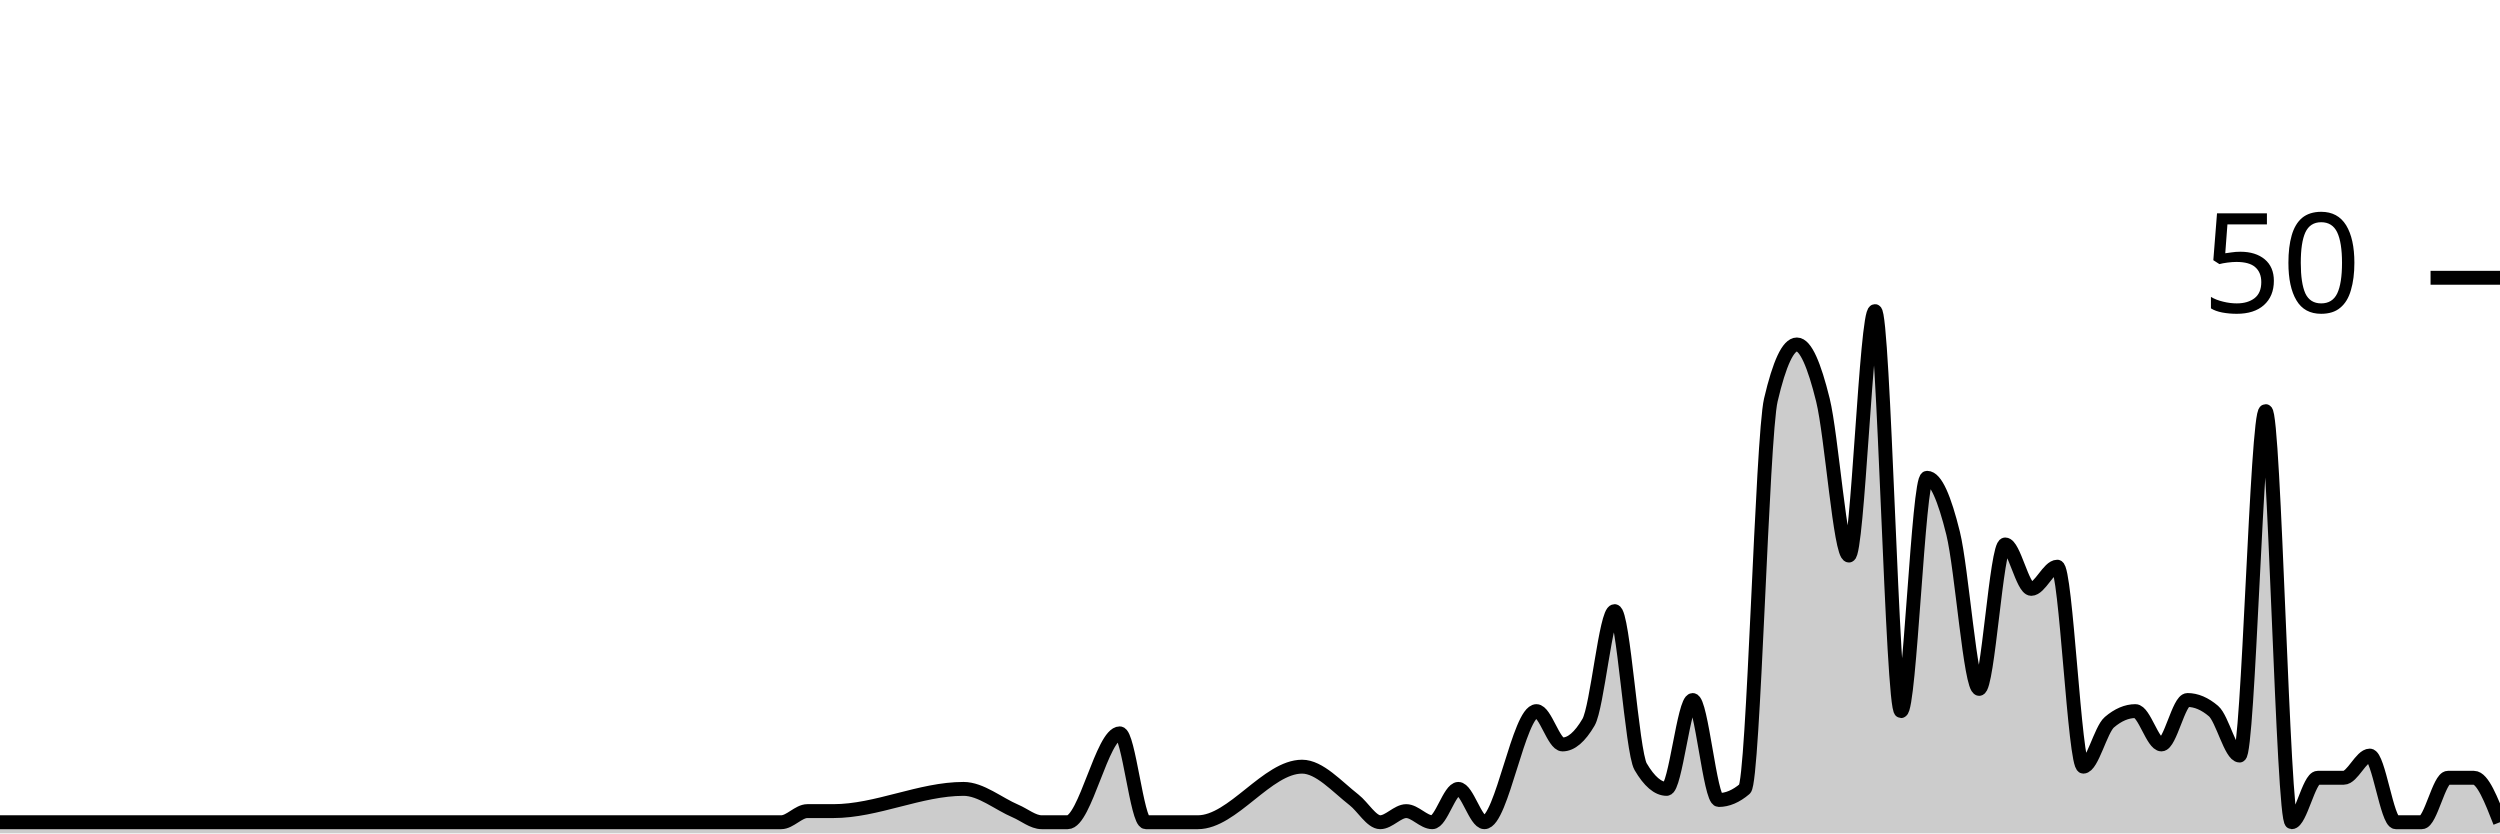
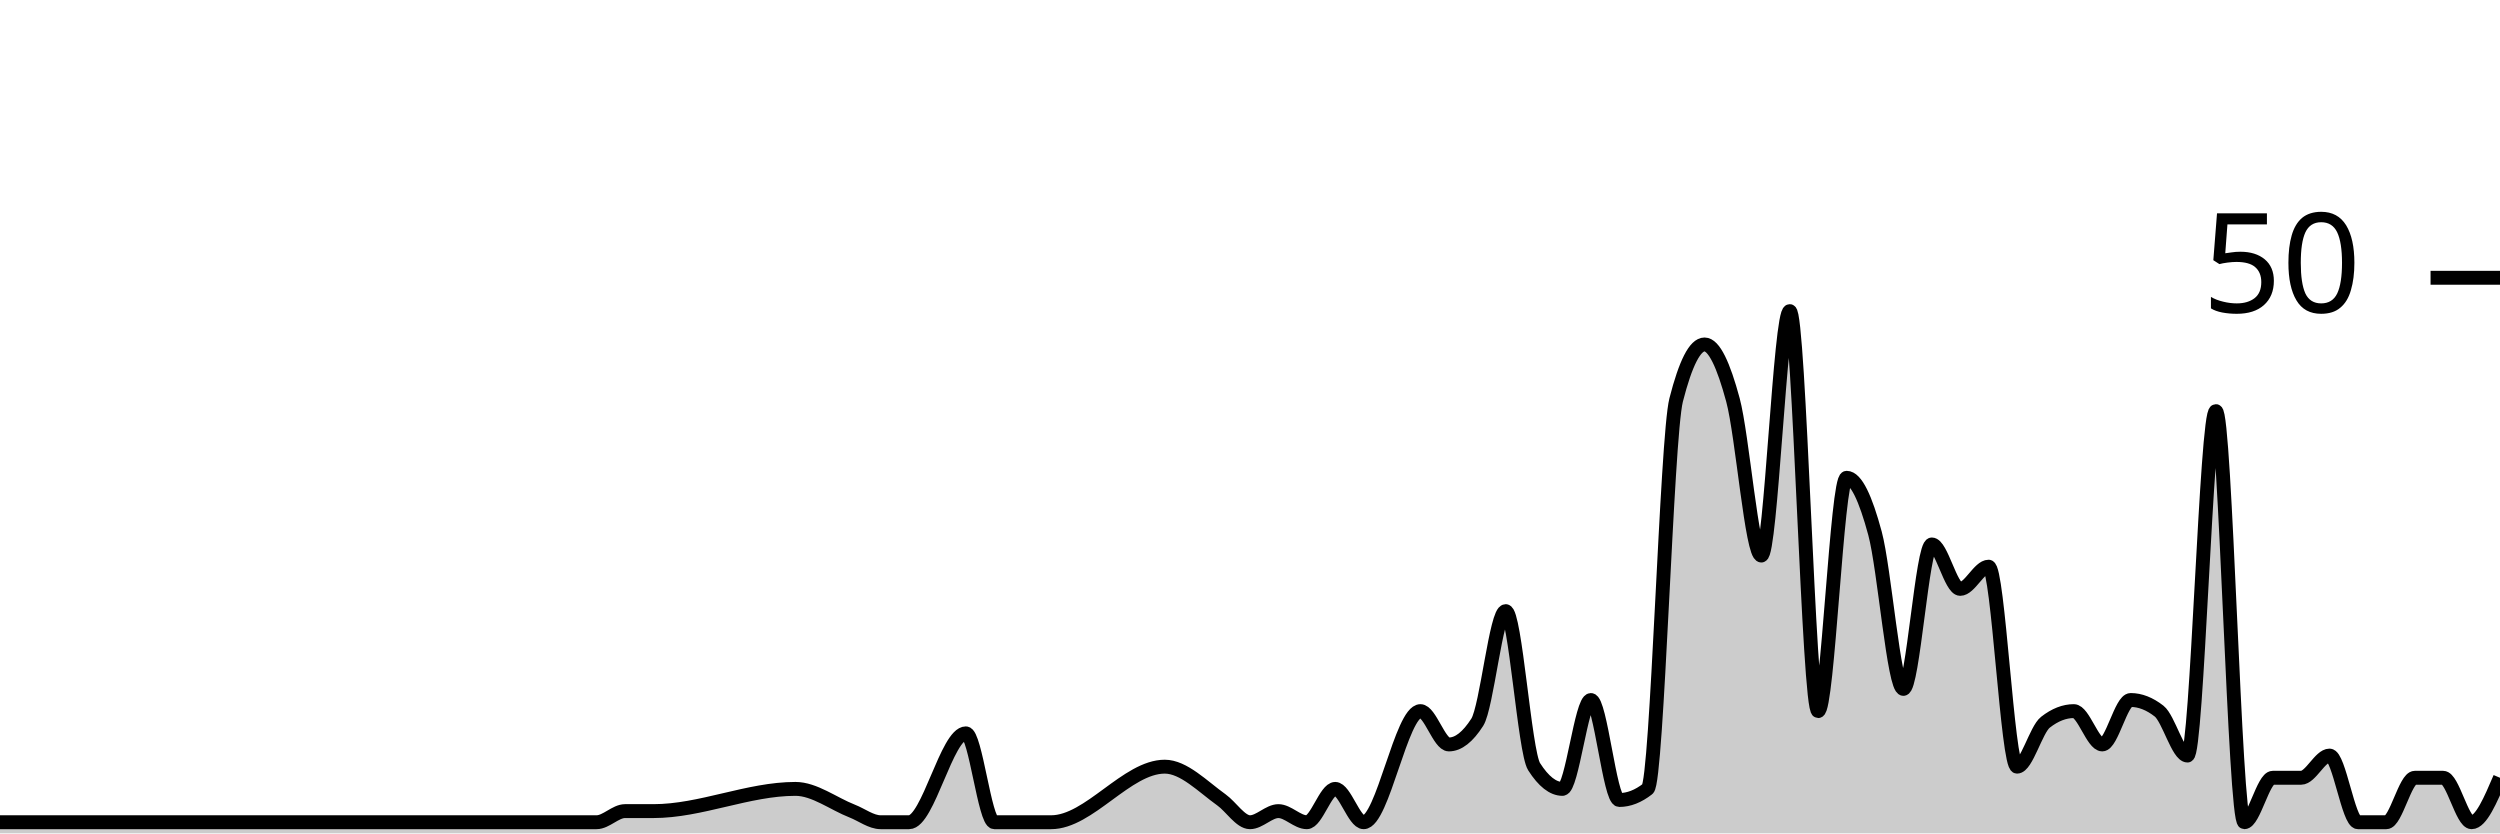
<svg xmlns="http://www.w3.org/2000/svg" viewBox="0 0 180 60">
  <g transform="translate(0,20)">
-     <path class="area" fill="rgba(0, 0, 0, 0.2)" d="M0,39.2C5.625,39.2,11.25,39.2,16.875,39.2C18.125,39.2,19.375,39.2,20.625,39.2C28.75,39.2,36.875,39.2,45,39.2C48.75,39.2,52.5,39.2,56.25,39.2C56.875,39.2,57.5,38.4,58.125,38.4C58.75,38.4,59.375,38.4,60,38.4C63.125,38.4,66.25,36.8,69.375,36.8C70.625,36.8,71.875,37.867,73.125,38.4C73.75,38.667,74.375,39.2,75,39.2C75.625,39.2,76.25,39.2,76.875,39.2C78.125,39.2,79.375,32.8,80.625,32.8C81.25,32.8,81.875,39.2,82.5,39.2C83.125,39.2,83.75,39.2,84.375,39.2C85,39.2,85.625,39.2,86.25,39.2C88.75,39.2,91.25,35.2,93.75,35.2C95,35.2,96.25,36.622,97.5,37.6C98.125,38.089,98.75,39.2,99.375,39.2C100,39.2,100.625,38.4,101.25,38.4C101.875,38.4,102.5,39.2,103.125,39.2C103.75,39.2,104.375,36.8,105,36.8C105.625,36.8,106.25,39.2,106.875,39.2C108.125,39.2,109.375,31.2,110.625,31.2C111.25,31.2,111.875,33.6,112.5,33.6C113.125,33.6,113.75,33.067,114.375,32C115,30.933,115.625,24,116.25,24C116.875,24,117.5,34.133,118.125,35.2C118.75,36.267,119.375,36.8,120,36.8C120.625,36.8,121.25,30.4,121.875,30.4C122.5,30.4,123.125,37.6,123.75,37.6C124.375,37.6,125,37.333,125.625,36.8C126.25,36.267,126.875,11.467,127.5,8.8C128.125,6.133,128.75,4.8,129.375,4.8C130,4.8,130.625,6.267,131.25,8.8C131.875,11.333,132.5,20,133.125,20C133.75,20,134.375,2.4,135,2.4C135.625,2.4,136.25,31.2,136.875,31.2C137.5,31.2,138.125,14.4,138.75,14.4C139.375,14.4,140,15.867,140.625,18.4C141.25,20.933,141.875,29.6,142.5,29.6C143.125,29.6,143.75,19.2,144.375,19.2C145,19.2,145.625,22.4,146.25,22.4C146.875,22.4,147.5,20.8,148.125,20.8C148.75,20.8,149.375,35.2,150,35.2C150.625,35.2,151.25,32.533,151.875,32C152.5,31.467,153.125,31.2,153.75,31.2C154.375,31.2,155,33.6,155.625,33.6C156.25,33.6,156.875,30.4,157.5,30.4C158.125,30.4,158.75,30.667,159.375,31.2C160,31.733,160.625,34.4,161.25,34.4C161.875,34.4,162.5,9.6,163.125,9.6C163.75,9.6,164.375,39.2,165,39.2C165.625,39.2,166.25,36,166.875,36C167.5,36,168.125,36,168.75,36C169.375,36,170,34.4,170.625,34.4C171.25,34.4,171.875,39.2,172.5,39.2C173.125,39.2,173.75,39.2,174.375,39.2C175,39.2,175.625,36,176.25,36C176.875,36,177.5,36,178.125,36C178.75,36,179.375,37.6,180,39.2L180,40C179.375,40,178.75,40,178.125,40C177.5,40,176.875,40,176.25,40C175.625,40,175,40,174.375,40C173.75,40,173.125,40,172.5,40C171.875,40,171.25,40,170.625,40C170,40,169.375,40,168.75,40C168.125,40,167.5,40,166.875,40C166.25,40,165.625,40,165,40C164.375,40,163.75,40,163.125,40C162.5,40,161.875,40,161.25,40C160.625,40,160,40,159.375,40C158.75,40,158.125,40,157.5,40C156.875,40,156.25,40,155.625,40C155,40,154.375,40,153.75,40C153.125,40,152.5,40,151.875,40C151.25,40,150.625,40,150,40C149.375,40,148.75,40,148.125,40C147.5,40,146.875,40,146.25,40C145.625,40,145,40,144.375,40C143.75,40,143.125,40,142.5,40C141.875,40,141.25,40,140.625,40C140,40,139.375,40,138.75,40C138.125,40,137.5,40,136.875,40C136.25,40,135.625,40,135,40C134.375,40,133.75,40,133.125,40C132.5,40,131.875,40,131.25,40C130.625,40,130,40,129.375,40C128.75,40,128.125,40,127.5,40C126.875,40,126.25,40,125.625,40C125,40,124.375,40,123.75,40C123.125,40,122.5,40,121.875,40C121.25,40,120.625,40,120,40C119.375,40,118.75,40,118.125,40C117.5,40,116.875,40,116.25,40C115.625,40,115,40,114.375,40C113.75,40,113.125,40,112.5,40C111.875,40,111.25,40,110.625,40C109.375,40,108.125,40,106.875,40C106.25,40,105.625,40,105,40C104.375,40,103.75,40,103.125,40C102.5,40,101.875,40,101.25,40C100.625,40,100,40,99.375,40C98.75,40,98.125,40,97.5,40C96.25,40,95,40,93.75,40C91.25,40,88.75,40,86.25,40C85.625,40,85,40,84.375,40C83.75,40,83.125,40,82.5,40C81.875,40,81.25,40,80.625,40C79.375,40,78.125,40,76.875,40C76.25,40,75.625,40,75,40C74.375,40,73.75,40,73.125,40C71.875,40,70.625,40,69.375,40C66.25,40,63.125,40,60,40C59.375,40,58.75,40,58.125,40C57.5,40,56.875,40,56.25,40C52.5,40,48.75,40,45,40C36.875,40,28.75,40,20.625,40C19.375,40,18.125,40,16.875,40C11.25,40,5.625,40,0,40Z" />
-     <path class="line" stroke="black" fill="none" d="M0,39.2C5.625,39.2,11.25,39.2,16.875,39.2C18.125,39.2,19.375,39.2,20.625,39.2C28.75,39.2,36.875,39.2,45,39.2C48.75,39.2,52.5,39.2,56.25,39.2C56.875,39.2,57.5,38.4,58.125,38.4C58.75,38.4,59.375,38.4,60,38.4C63.125,38.4,66.25,36.8,69.375,36.8C70.625,36.8,71.875,37.867,73.125,38.4C73.75,38.667,74.375,39.2,75,39.2C75.625,39.2,76.25,39.2,76.875,39.2C78.125,39.2,79.375,32.8,80.625,32.8C81.25,32.8,81.875,39.2,82.5,39.2C83.125,39.2,83.75,39.2,84.375,39.2C85,39.2,85.625,39.2,86.25,39.2C88.75,39.2,91.25,35.2,93.75,35.2C95,35.2,96.25,36.622,97.5,37.6C98.125,38.089,98.75,39.2,99.375,39.2C100,39.2,100.625,38.4,101.25,38.4C101.875,38.4,102.5,39.2,103.125,39.2C103.75,39.2,104.375,36.8,105,36.8C105.625,36.8,106.25,39.2,106.875,39.2C108.125,39.2,109.375,31.2,110.625,31.2C111.25,31.2,111.875,33.6,112.5,33.6C113.125,33.6,113.75,33.067,114.375,32C115,30.933,115.625,24,116.25,24C116.875,24,117.5,34.133,118.125,35.2C118.75,36.267,119.375,36.8,120,36.8C120.625,36.8,121.25,30.4,121.875,30.4C122.5,30.4,123.125,37.6,123.75,37.6C124.375,37.6,125,37.333,125.625,36.8C126.25,36.267,126.875,11.467,127.5,8.8C128.125,6.133,128.75,4.8,129.375,4.8C130,4.8,130.625,6.267,131.25,8.8C131.875,11.333,132.5,20,133.125,20C133.75,20,134.375,2.4,135,2.4C135.625,2.4,136.25,31.2,136.875,31.2C137.5,31.2,138.125,14.4,138.75,14.4C139.375,14.4,140,15.867,140.625,18.4C141.25,20.933,141.875,29.6,142.5,29.6C143.125,29.6,143.75,19.2,144.375,19.2C145,19.2,145.625,22.4,146.25,22.4C146.875,22.4,147.5,20.8,148.125,20.8C148.75,20.8,149.375,35.2,150,35.2C150.625,35.2,151.25,32.533,151.875,32C152.5,31.467,153.125,31.2,153.75,31.2C154.375,31.2,155,33.6,155.625,33.6C156.25,33.6,156.875,30.4,157.5,30.4C158.125,30.4,158.75,30.667,159.375,31.2C160,31.733,160.625,34.4,161.25,34.4C161.875,34.4,162.5,9.6,163.125,9.6C163.75,9.6,164.375,39.2,165,39.2C165.625,39.2,166.25,36,166.875,36C167.5,36,168.125,36,168.75,36C169.375,36,170,34.4,170.625,34.4C171.25,34.4,171.875,39.2,172.5,39.2C173.125,39.2,173.75,39.2,174.375,39.2C175,39.2,175.625,36,176.25,36C176.875,36,177.5,36,178.125,36C178.75,36,179.375,37.6,180,39.2" />
+     <path class="area" fill="rgba(0, 0, 0, 0.2)" d="M0,39.2C1.364,39.2,2.727,39.2,4.091,39.2C12.955,39.2,21.818,39.2,30.682,39.2C34.773,39.2,38.864,39.2,42.955,39.2C43.636,39.2,44.318,38.4,45,38.4C45.682,38.4,46.364,38.4,47.045,38.4C50.455,38.4,53.864,36.8,57.273,36.8C58.636,36.8,60,37.867,61.364,38.4C62.045,38.667,62.727,39.2,63.409,39.2C64.091,39.2,64.773,39.2,65.455,39.2C66.818,39.2,68.182,32.8,69.545,32.8C70.227,32.8,70.909,39.2,71.591,39.2C72.273,39.2,72.955,39.2,73.636,39.2C74.318,39.2,75,39.2,75.682,39.2C78.409,39.2,81.136,35.2,83.864,35.2C85.227,35.2,86.591,36.622,87.955,37.6C88.636,38.089,89.318,39.2,90,39.2C90.682,39.2,91.364,38.4,92.045,38.4C92.727,38.4,93.409,39.2,94.091,39.2C94.773,39.2,95.455,36.8,96.136,36.8C96.818,36.8,97.5,39.2,98.182,39.2C99.545,39.2,100.909,31.2,102.273,31.2C102.955,31.2,103.636,33.6,104.318,33.6C105,33.6,105.682,33.067,106.364,32C107.045,30.933,107.727,24,108.409,24C109.091,24,109.773,34.133,110.455,35.2C111.136,36.267,111.818,36.8,112.5,36.8C113.182,36.8,113.864,30.4,114.545,30.4C115.227,30.4,115.909,37.6,116.591,37.6C117.273,37.6,117.955,37.333,118.636,36.8C119.318,36.267,120,11.467,120.682,8.8C121.364,6.133,122.045,4.8,122.727,4.8C123.409,4.8,124.091,6.267,124.773,8.8C125.455,11.333,126.136,20,126.818,20C127.5,20,128.182,2.4,128.864,2.4C129.545,2.4,130.227,31.2,130.909,31.2C131.591,31.2,132.273,14.4,132.955,14.4C133.636,14.4,134.318,15.867,135,18.4C135.682,20.933,136.364,29.6,137.045,29.6C137.727,29.6,138.409,19.2,139.091,19.2C139.773,19.2,140.455,22.4,141.136,22.4C141.818,22.4,142.5,20.8,143.182,20.8C143.864,20.8,144.545,35.2,145.227,35.2C145.909,35.2,146.591,32.533,147.273,32C147.955,31.467,148.636,31.2,149.318,31.2C150,31.2,150.682,33.6,151.364,33.6C152.045,33.6,152.727,30.4,153.409,30.4C154.091,30.4,154.773,30.667,155.455,31.2C156.136,31.733,156.818,34.4,157.5,34.4C158.182,34.4,158.864,9.6,159.545,9.6C160.227,9.6,160.909,39.2,161.591,39.2C162.273,39.2,162.955,36,163.636,36C164.318,36,165,36,165.682,36C166.364,36,167.045,34.4,167.727,34.4C168.409,34.4,169.091,39.2,169.773,39.2C170.455,39.2,171.136,39.2,171.818,39.2C172.5,39.2,173.182,36,173.864,36C174.545,36,175.227,36,175.909,36C176.591,36,177.273,39.2,177.955,39.2C178.636,39.2,179.318,37.6,180,36L180,40C179.318,40,178.636,40,177.955,40C177.273,40,176.591,40,175.909,40C175.227,40,174.545,40,173.864,40C173.182,40,172.5,40,171.818,40C171.136,40,170.455,40,169.773,40C169.091,40,168.409,40,167.727,40C167.045,40,166.364,40,165.682,40C165,40,164.318,40,163.636,40C162.955,40,162.273,40,161.591,40C160.909,40,160.227,40,159.545,40C158.864,40,158.182,40,157.5,40C156.818,40,156.136,40,155.455,40C154.773,40,154.091,40,153.409,40C152.727,40,152.045,40,151.364,40C150.682,40,150,40,149.318,40C148.636,40,147.955,40,147.273,40C146.591,40,145.909,40,145.227,40C144.545,40,143.864,40,143.182,40C142.5,40,141.818,40,141.136,40C140.455,40,139.773,40,139.091,40C138.409,40,137.727,40,137.045,40C136.364,40,135.682,40,135,40C134.318,40,133.636,40,132.955,40C132.273,40,131.591,40,130.909,40C130.227,40,129.545,40,128.864,40C128.182,40,127.5,40,126.818,40C126.136,40,125.455,40,124.773,40C124.091,40,123.409,40,122.727,40C122.045,40,121.364,40,120.682,40C120,40,119.318,40,118.636,40C117.955,40,117.273,40,116.591,40C115.909,40,115.227,40,114.545,40C113.864,40,113.182,40,112.5,40C111.818,40,111.136,40,110.455,40C109.773,40,109.091,40,108.409,40C107.727,40,107.045,40,106.364,40C105.682,40,105,40,104.318,40C103.636,40,102.955,40,102.273,40C100.909,40,99.545,40,98.182,40C97.5,40,96.818,40,96.136,40C95.455,40,94.773,40,94.091,40C93.409,40,92.727,40,92.045,40C91.364,40,90.682,40,90,40C89.318,40,88.636,40,87.955,40C86.591,40,85.227,40,83.864,40C81.136,40,78.409,40,75.682,40C75,40,74.318,40,73.636,40C72.955,40,72.273,40,71.591,40C70.909,40,70.227,40,69.545,40C68.182,40,66.818,40,65.455,40C64.773,40,64.091,40,63.409,40C62.727,40,62.045,40,61.364,40C60,40,58.636,40,57.273,40C53.864,40,50.455,40,47.045,40C46.364,40,45.682,40,45,40C44.318,40,43.636,40,42.955,40C38.864,40,34.773,40,30.682,40C21.818,40,12.955,40,4.091,40C2.727,40,1.364,40,0,40Z" />
+     <path class="line" stroke="black" fill="none" d="M0,39.2C1.364,39.2,2.727,39.2,4.091,39.2C12.955,39.2,21.818,39.2,30.682,39.2C34.773,39.2,38.864,39.2,42.955,39.2C43.636,39.2,44.318,38.4,45,38.4C45.682,38.4,46.364,38.4,47.045,38.4C50.455,38.4,53.864,36.8,57.273,36.8C58.636,36.8,60,37.867,61.364,38.4C62.045,38.667,62.727,39.2,63.409,39.2C64.091,39.2,64.773,39.2,65.455,39.2C66.818,39.2,68.182,32.8,69.545,32.8C70.227,32.8,70.909,39.2,71.591,39.2C72.273,39.2,72.955,39.2,73.636,39.2C74.318,39.2,75,39.2,75.682,39.2C78.409,39.2,81.136,35.2,83.864,35.2C85.227,35.2,86.591,36.622,87.955,37.6C88.636,38.089,89.318,39.2,90,39.2C90.682,39.2,91.364,38.4,92.045,38.4C92.727,38.4,93.409,39.2,94.091,39.2C94.773,39.2,95.455,36.8,96.136,36.8C96.818,36.8,97.5,39.2,98.182,39.2C99.545,39.2,100.909,31.2,102.273,31.2C102.955,31.2,103.636,33.6,104.318,33.6C105,33.6,105.682,33.067,106.364,32C107.045,30.933,107.727,24,108.409,24C109.091,24,109.773,34.133,110.455,35.2C111.136,36.267,111.818,36.8,112.5,36.8C113.182,36.8,113.864,30.4,114.545,30.4C115.227,30.4,115.909,37.6,116.591,37.6C117.273,37.6,117.955,37.333,118.636,36.8C119.318,36.267,120,11.467,120.682,8.8C121.364,6.133,122.045,4.8,122.727,4.8C123.409,4.8,124.091,6.267,124.773,8.8C125.455,11.333,126.136,20,126.818,20C127.5,20,128.182,2.4,128.864,2.4C129.545,2.4,130.227,31.2,130.909,31.2C131.591,31.2,132.273,14.4,132.955,14.4C133.636,14.4,134.318,15.867,135,18.4C135.682,20.933,136.364,29.6,137.045,29.6C137.727,29.6,138.409,19.2,139.091,19.2C139.773,19.2,140.455,22.4,141.136,22.4C141.818,22.4,142.5,20.8,143.182,20.8C143.864,20.8,144.545,35.2,145.227,35.2C145.909,35.2,146.591,32.533,147.273,32C147.955,31.467,148.636,31.2,149.318,31.2C150,31.2,150.682,33.6,151.364,33.6C152.045,33.6,152.727,30.4,153.409,30.4C154.091,30.4,154.773,30.667,155.455,31.2C156.136,31.733,156.818,34.4,157.5,34.4C158.182,34.4,158.864,9.6,159.545,9.6C160.227,9.6,160.909,39.2,161.591,39.2C162.273,39.2,162.955,36,163.636,36C164.318,36,165,36,165.682,36C166.364,36,167.045,34.4,167.727,34.4C168.409,34.4,169.091,39.2,169.773,39.2C170.455,39.2,171.136,39.2,171.818,39.2C172.5,39.2,173.182,36,173.864,36C174.545,36,175.227,36,175.909,36C176.591,36,177.273,39.2,177.955,39.2C178.636,39.2,179.318,37.6,180,36" />
    <path class="axis-ceiling" stroke-width="1" stroke="black" fill="none" d="M175,0L180,0" />
    <text class="axis-ceiling-label" font-family="sans-serif" text-anchor="end" font-size="10px" x="170" y="2.5">50</text>
  </g>
</svg>
